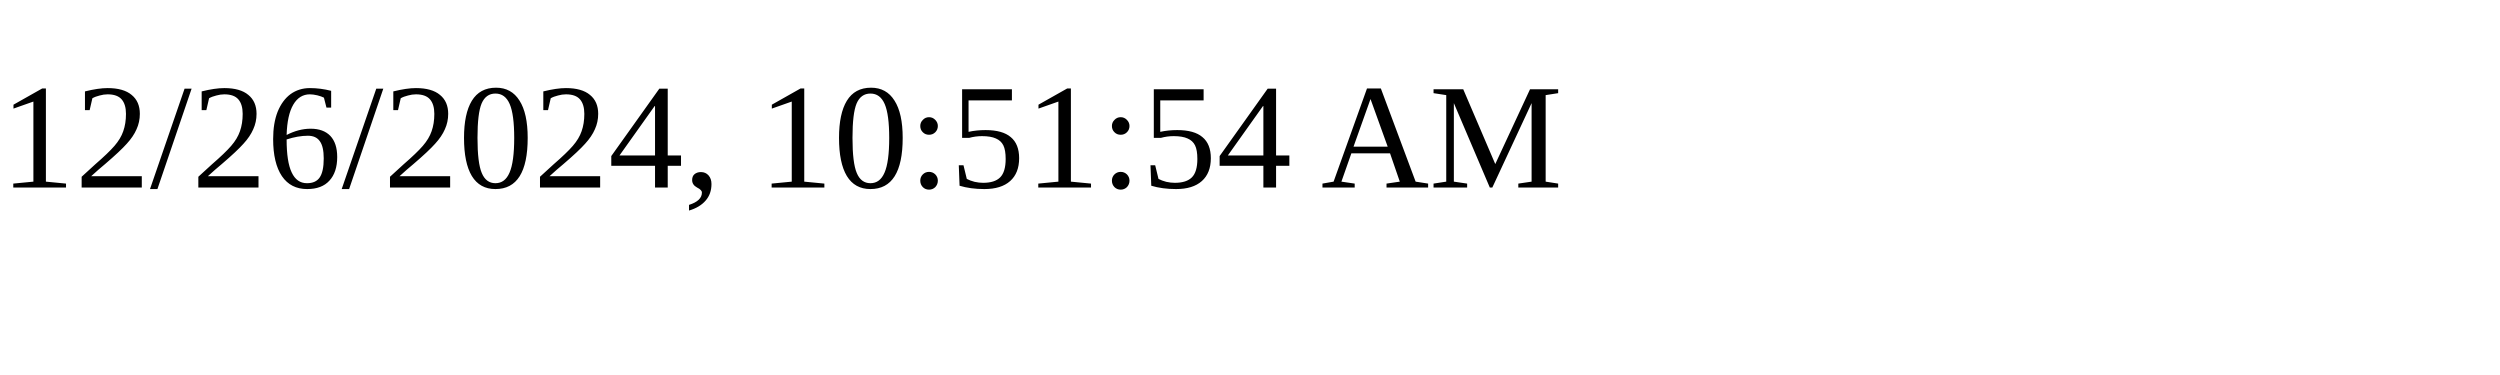
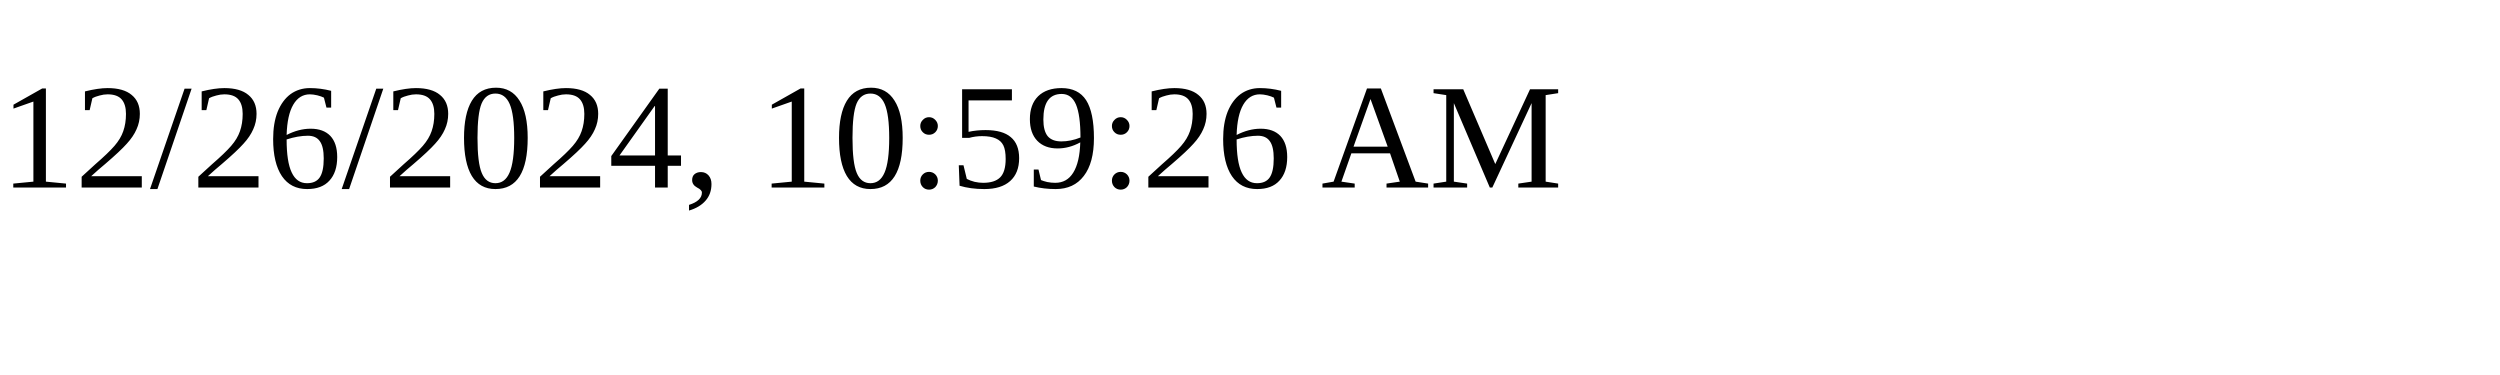
<svg xmlns="http://www.w3.org/2000/svg" height="30" width="200">
-   <text x="0" y="15">12/26/2024, 10:51:54 AM</text>
+   <text x="0" y="15">12/26/2024, 10:59:26 AM</text>
</svg>
